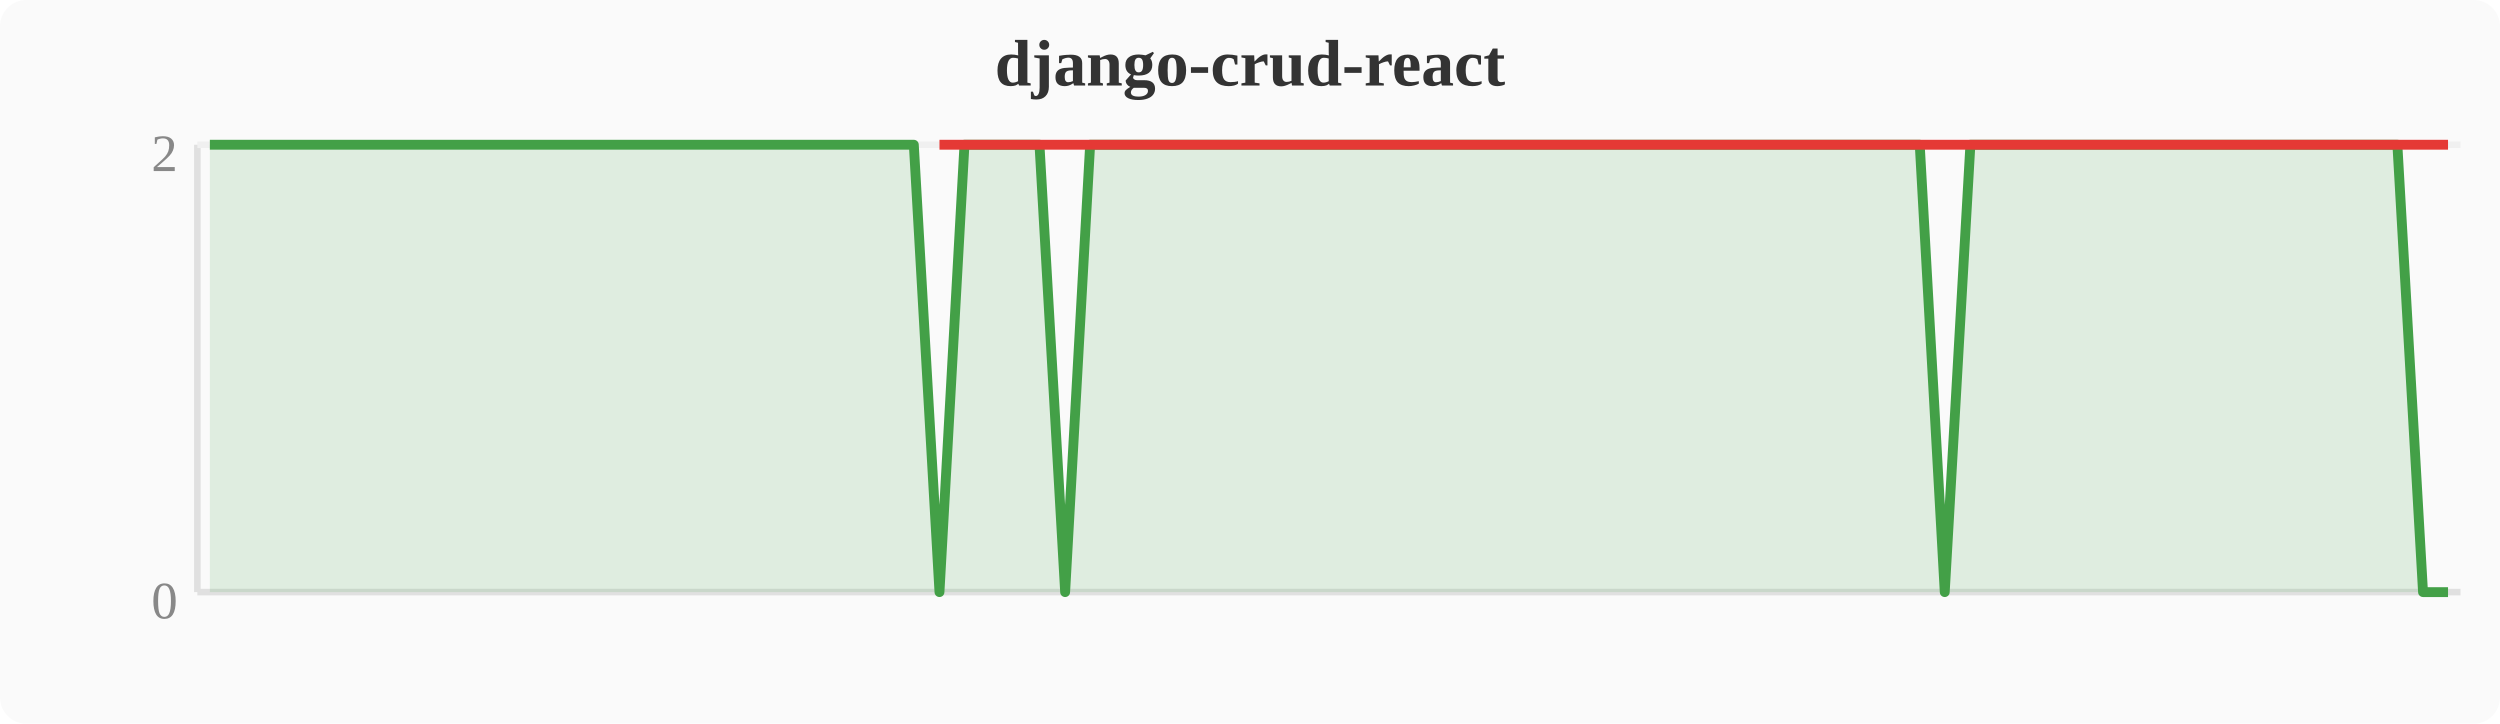
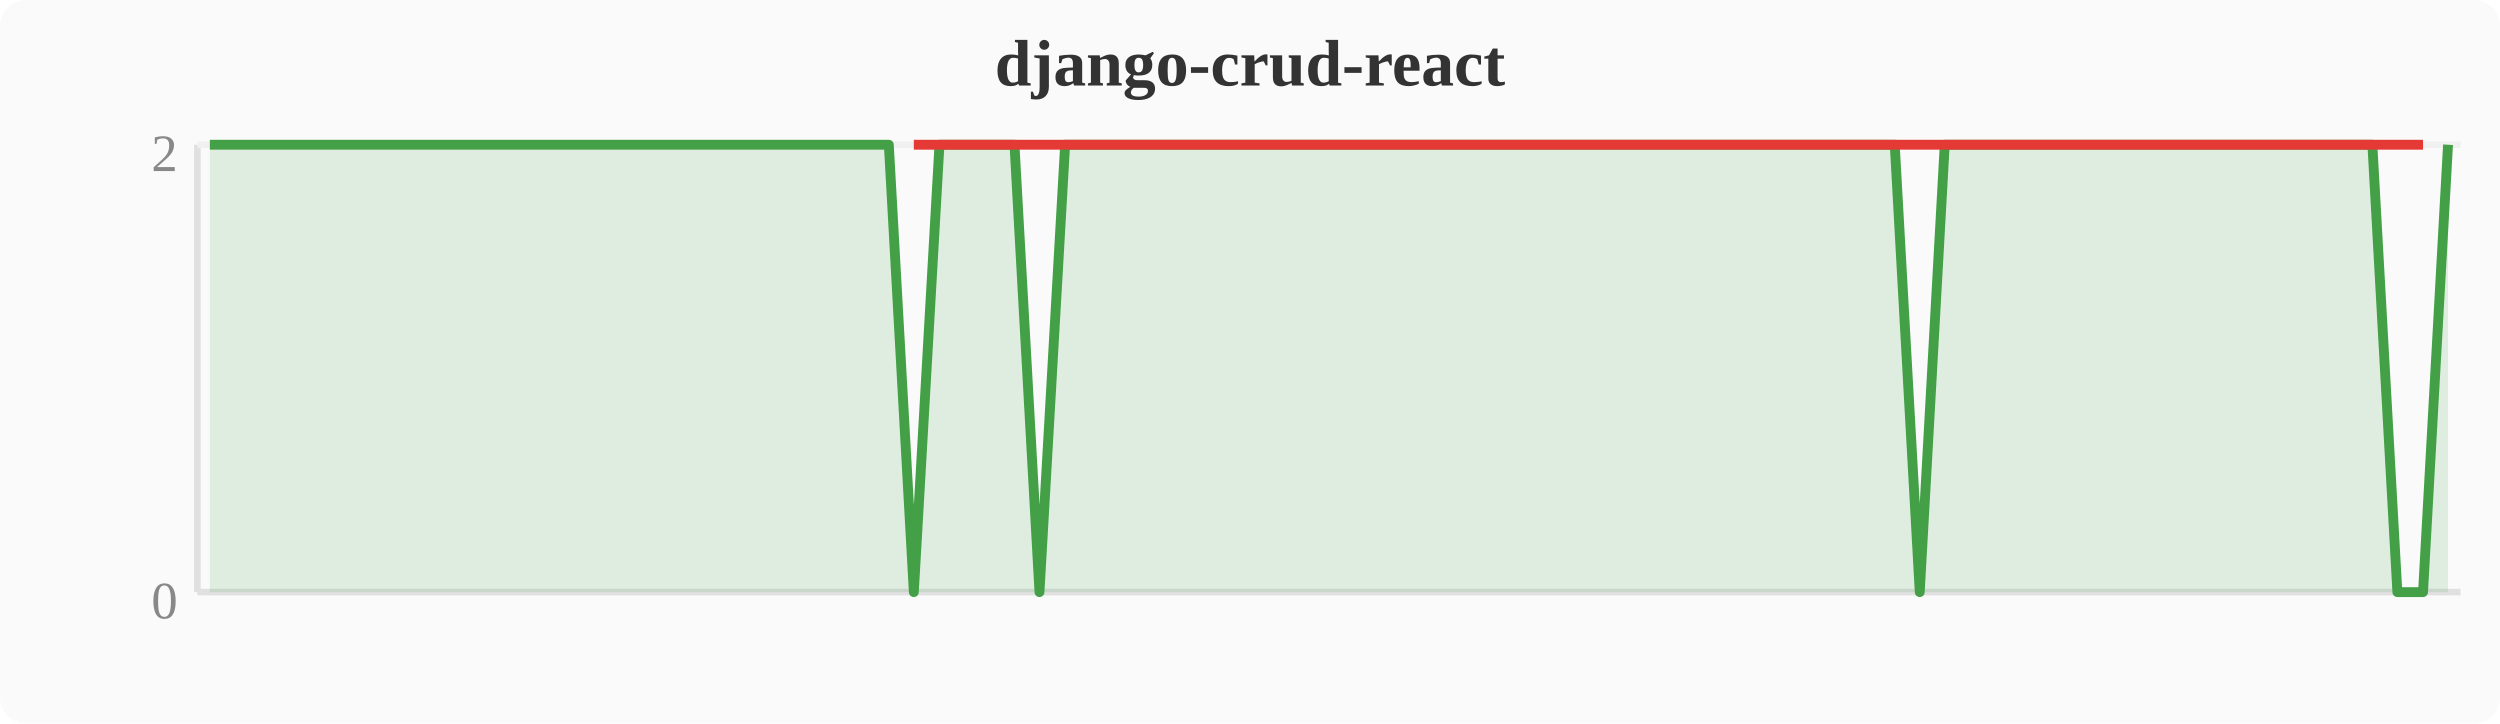
<svg xmlns="http://www.w3.org/2000/svg" width="380" height="110" viewBox="0 0 380 110">
  <rect width="380" height="110" fill="#fafafa" rx="4" />
  <text x="190" y="13" text-anchor="middle" font-size="10" font-weight="bold" fill="#333">django-crud-react</text>
  <line x1="30" y1="22" x2="30" y2="90" stroke="#e0e0e0" stroke-width="1" />
  <line x1="30" y1="90" x2="374" y2="90" stroke="#e0e0e0" stroke-width="1" />
  <line x1="30" y1="22" x2="374" y2="22" stroke="#f0f0f0" stroke-width="1" />
  <text x="27" y="94" text-anchor="end" font-size="8" fill="#888">0</text>
  <text x="27" y="26" text-anchor="end" font-size="8" fill="#888">2</text>
-   <polygon points="31.9,22.0 35.7,22.0 39.6,22.0 43.4,22.0 47.2,22.0 51.0,22.0 54.8,22.0 58.7,22.0 62.5,22.0 66.3,22.0 70.1,22.0 74.0,22.0 77.8,22.0 81.6,22.0 85.4,22.0 89.2,22.0 93.1,22.0 96.9,22.0 100.7,22.0 104.5,22.0 108.4,22.0 112.2,22.0 116.0,22.0 119.8,22.0 123.6,22.0 127.5,22.0 131.3,22.0 135.1,22.0 138.9,22.0 142.8,90.0 146.6,22.0 150.4,22.0 154.2,22.0 158.0,22.0 161.9,90.0 165.7,22.0 169.5,22.0 173.3,22.0 177.2,22.0 181.0,22.0 184.8,22.0 188.6,22.0 192.4,22.0 196.3,22.0 200.1,22.0 203.9,22.0 207.7,22.0 211.6,22.0 215.4,22.0 219.2,22.0 223.0,22.0 226.8,22.0 230.7,22.0 234.5,22.0 238.3,22.0 242.1,22.0 246.0,22.0 249.8,22.0 253.6,22.0 257.4,22.0 261.2,22.0 265.1,22.0 268.9,22.0 272.7,22.0 276.5,22.0 280.4,22.0 284.2,22.0 288.0,22.0 291.8,22.0 295.6,90.0 299.5,22.0 303.3,22.0 307.1,22.0 310.9,22.0 314.8,22.0 318.6,22.0 322.4,22.0 326.2,22.0 330.0,22.0 333.9,22.0 337.7,22.0 341.5,22.0 345.3,22.0 349.2,22.0 353.0,22.0 356.8,22.0 360.6,22.0 364.4,22.0 368.3,90.0 372.1,90.0 372.1,90 31.9,90" fill="#43a047" opacity="0.15" />
-   <polyline points="31.9,22.0 35.7,22.0 39.6,22.0 43.4,22.0 47.2,22.0 51.0,22.0 54.8,22.0 58.7,22.0 62.5,22.0 66.3,22.0 70.1,22.0 74.0,22.0 77.8,22.0 81.6,22.0 85.4,22.0 89.2,22.0 93.1,22.0 96.9,22.0 100.7,22.0 104.5,22.0 108.4,22.0 112.2,22.0 116.0,22.0 119.8,22.0 123.6,22.0 127.5,22.0 131.3,22.0 135.1,22.0 138.9,22.0 142.8,90.0 146.6,22.0 150.4,22.0 154.2,22.0 158.0,22.0 161.9,90.0 165.7,22.0 169.5,22.0 173.3,22.0 177.2,22.0 181.0,22.0 184.8,22.0 188.6,22.0 192.4,22.0 196.3,22.0 200.1,22.0 203.9,22.0 207.7,22.0 211.6,22.0 215.4,22.0 219.2,22.0 223.0,22.0 226.8,22.0 230.7,22.0 234.5,22.0 238.3,22.0 242.1,22.0 246.0,22.0 249.8,22.0 253.6,22.0 257.4,22.0 261.2,22.0 265.1,22.0 268.9,22.0 272.7,22.0 276.5,22.0 280.4,22.0 284.2,22.0 288.0,22.0 291.8,22.0 295.6,90.0 299.5,22.0 303.3,22.0 307.1,22.0 310.9,22.0 314.8,22.0 318.6,22.0 322.4,22.0 326.2,22.0 330.0,22.0 333.9,22.0 337.7,22.0 341.5,22.0 345.3,22.0 349.2,22.0 353.0,22.0 356.8,22.0 360.6,22.0 364.4,22.0 368.3,90.0 372.1,90.0" fill="none" stroke="#43a047" stroke-width="1.5" stroke-linejoin="round" />
-   <polyline points="142.8,22.0 161.9,22.0 295.6,22.0 368.3,22.0 372.1,22.0" fill="none" stroke="#e53935" stroke-width="1.5" stroke-linejoin="round" />
+   <polygon points="31.9,22.0 35.7,22.0 39.6,22.0 43.4,22.0 47.2,22.0 51.0,22.0 54.8,22.0 58.7,22.0 62.5,22.0 66.3,22.0 70.1,22.0 74.0,22.0 77.8,22.0 81.6,22.0 85.4,22.0 89.2,22.0 93.1,22.0 96.9,22.0 100.7,22.0 104.5,22.0 108.4,22.0 112.2,22.0 116.0,22.0 119.8,22.0 123.6,22.0 127.5,22.0 131.3,22.0 135.1,22.0 138.9,90.0 142.8,22.0 146.6,22.0 150.4,22.0 154.2,22.0 158.0,90.0 161.9,22.0 165.7,22.0 169.5,22.0 173.3,22.0 177.2,22.0 181.0,22.0 184.8,22.0 188.6,22.0 192.4,22.0 196.3,22.0 200.1,22.0 203.9,22.0 207.7,22.0 211.6,22.0 215.4,22.0 219.2,22.0 223.0,22.0 226.8,22.0 230.7,22.0 234.5,22.0 238.3,22.0 242.1,22.0 246.0,22.0 249.8,22.0 253.6,22.0 257.4,22.0 261.2,22.0 265.1,22.0 268.9,22.0 272.7,22.0 276.5,22.0 280.4,22.0 284.2,22.0 288.0,22.0 291.8,90.0 295.6,22.0 299.5,22.0 303.3,22.0 307.1,22.0 310.9,22.0 314.8,22.0 318.6,22.0 322.4,22.0 326.2,22.0 330.0,22.0 333.9,22.0 337.7,22.0 341.5,22.0 345.3,22.0 349.2,22.0 353.0,22.0 356.8,22.0 360.6,22.0 364.4,90.0 368.3,90.0 372.1,22.0 372.1,90 31.9,90" fill="#43a047" opacity="0.15" />
+   <polyline points="31.9,22.0 35.7,22.0 39.6,22.0 43.4,22.0 47.2,22.0 51.0,22.0 54.8,22.0 58.7,22.0 62.5,22.0 66.3,22.0 70.1,22.0 74.0,22.0 77.8,22.0 81.6,22.0 85.4,22.0 89.2,22.0 93.1,22.0 96.9,22.0 100.7,22.0 104.5,22.0 108.4,22.0 112.2,22.0 116.0,22.0 119.8,22.0 123.6,22.0 127.5,22.0 131.3,22.0 135.1,22.0 138.9,90.0 142.8,22.0 146.6,22.0 150.4,22.0 154.2,22.0 158.0,90.0 161.9,22.0 165.7,22.0 169.5,22.0 173.3,22.0 177.2,22.0 181.0,22.0 184.8,22.0 188.6,22.0 192.4,22.0 196.3,22.0 200.1,22.0 203.9,22.0 207.7,22.0 211.6,22.0 215.4,22.0 219.2,22.0 223.0,22.0 226.8,22.0 230.7,22.0 234.5,22.0 238.3,22.0 242.1,22.0 246.0,22.0 249.8,22.0 253.6,22.0 257.4,22.0 261.2,22.0 265.1,22.0 268.9,22.0 272.7,22.0 276.5,22.0 280.4,22.0 284.2,22.0 288.0,22.0 291.8,90.0 295.6,22.0 299.5,22.0 303.3,22.0 307.1,22.0 310.9,22.0 314.8,22.0 318.6,22.0 322.4,22.0 326.2,22.0 330.0,22.0 333.9,22.0 337.7,22.0 341.5,22.0 345.3,22.0 349.2,22.0 353.0,22.0 356.8,22.0 360.6,22.0 364.4,90.0 368.3,90.0 372.1,22.0" fill="none" stroke="#43a047" stroke-width="1.5" stroke-linejoin="round" />
+   <polyline points="138.9,22.0 158.0,22.0 291.8,22.0 364.4,22.0 368.3,22.0" fill="none" stroke="#e53935" stroke-width="1.5" stroke-linejoin="round" />
</svg>
